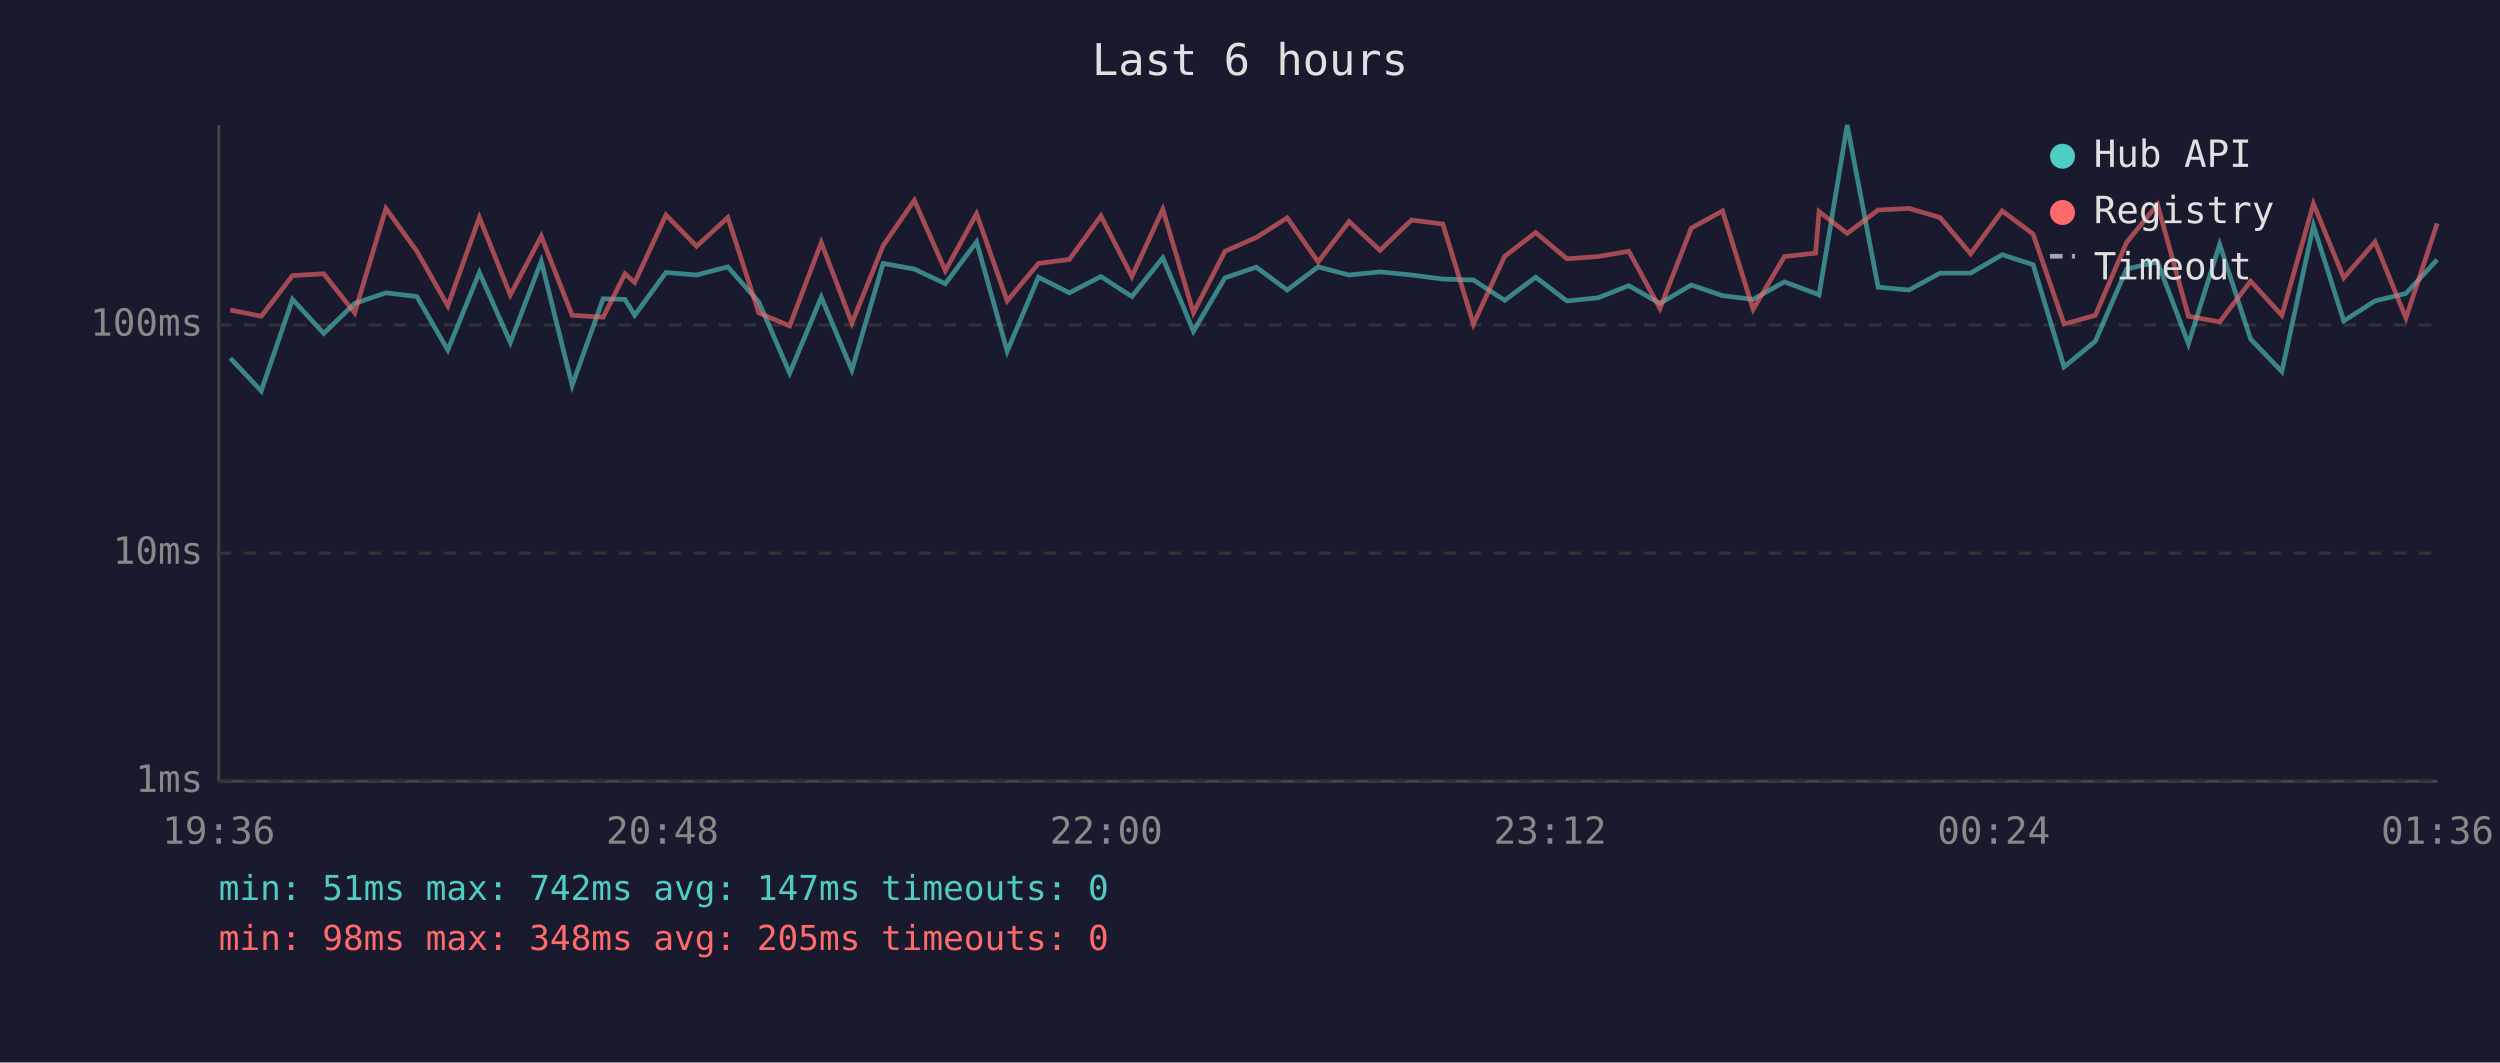
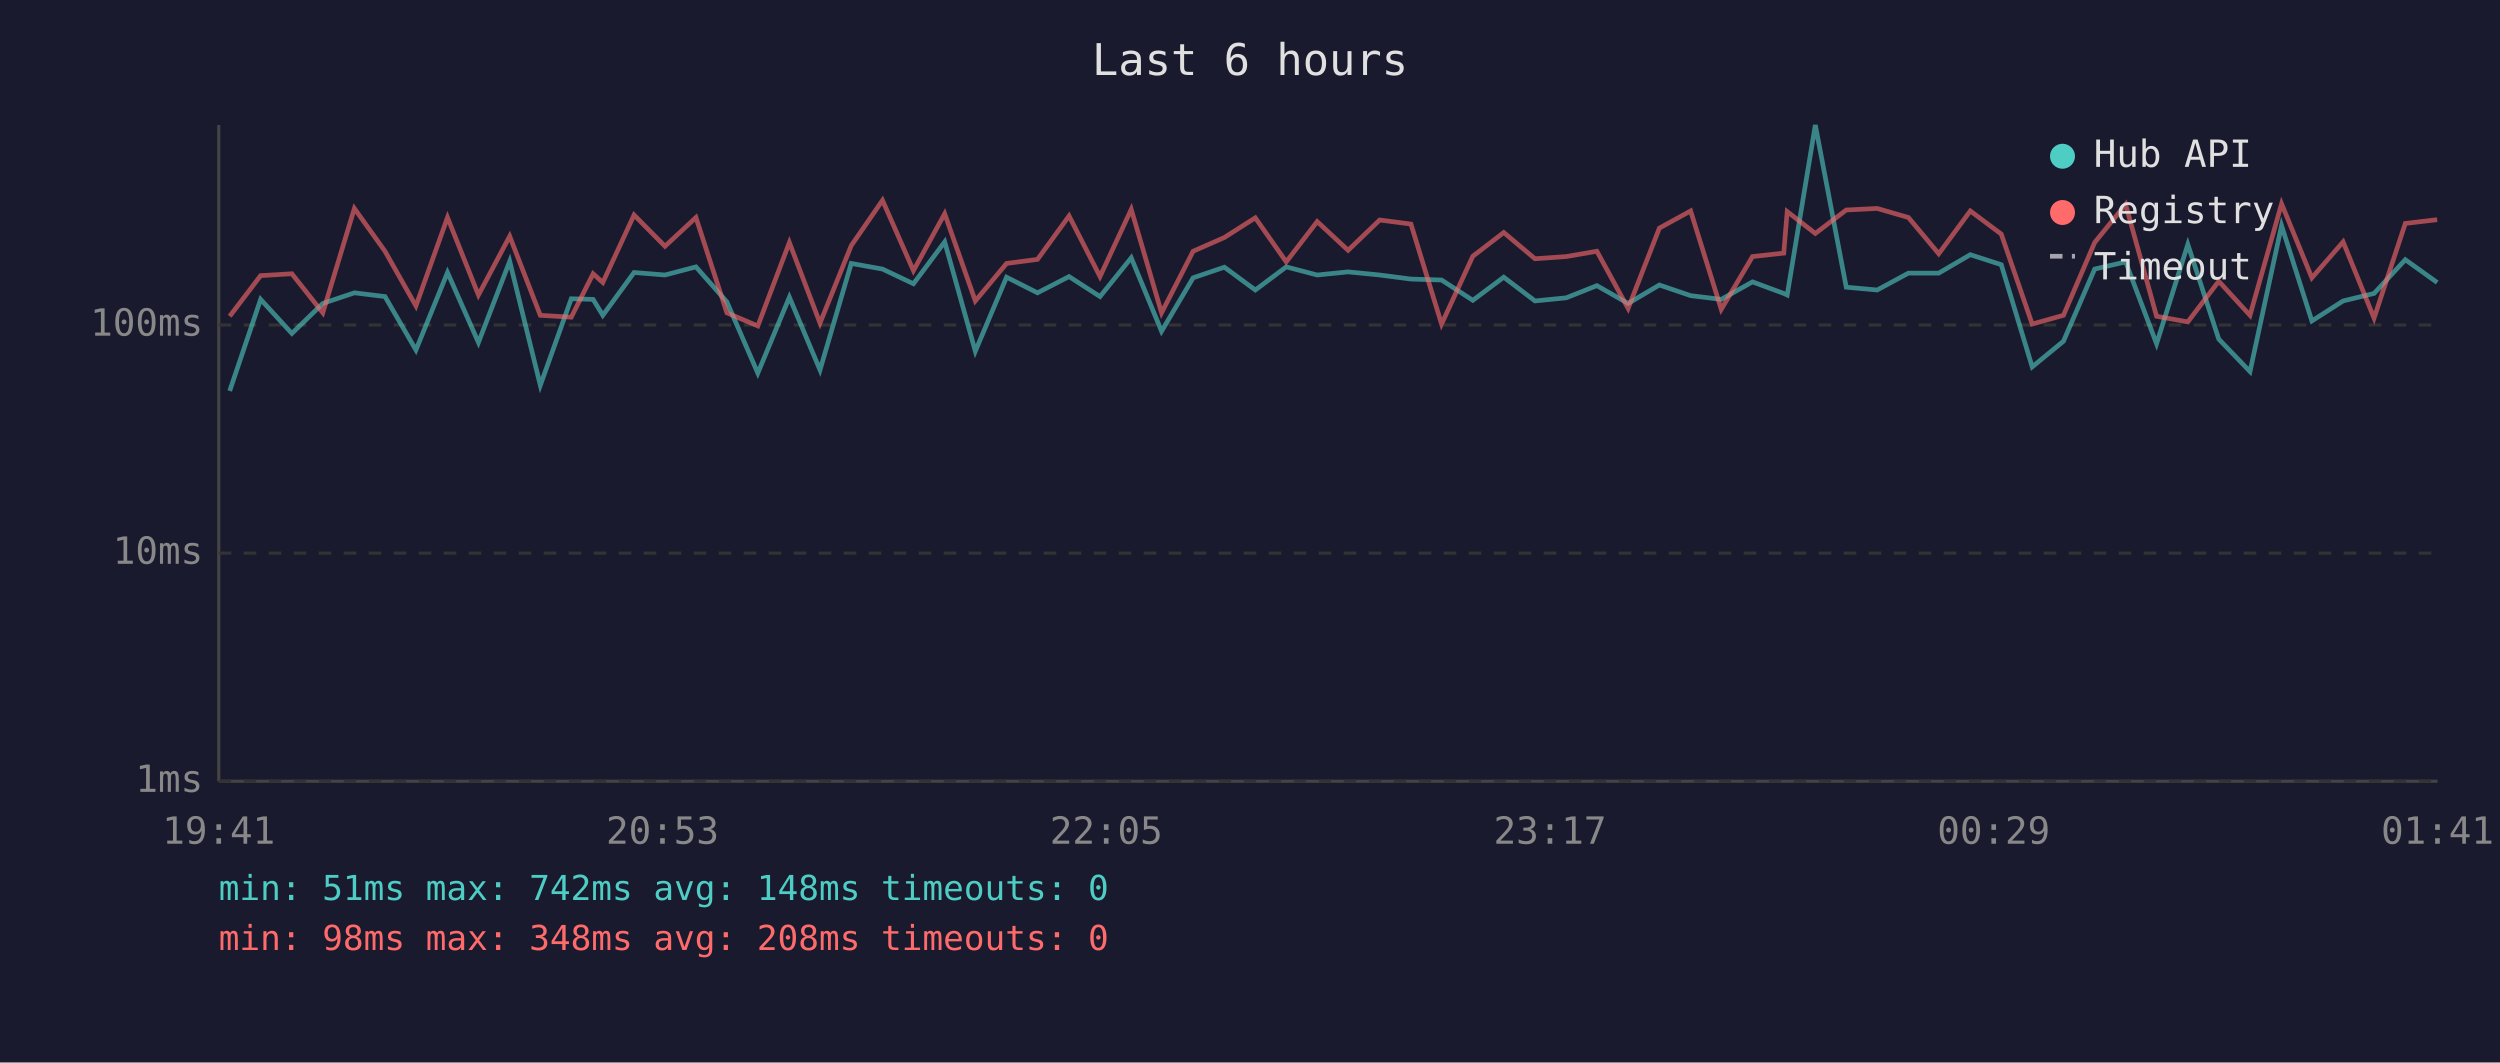
<svg xmlns="http://www.w3.org/2000/svg" viewBox="0 0 800 340" font-family="monospace" font-size="12">
  <rect width="800" height="340" fill="#1a1a2e" />
  <text x="400" y="24" fill="#e0e0e0" font-size="14" text-anchor="middle">Last 6 hours</text>
  <line x1="70" y1="40" x2="70" y2="250" stroke="#444" stroke-width="1" />
  <line x1="70" y1="250" x2="780" y2="250" stroke="#444" stroke-width="1" />
  <line x1="70" y1="250" x2="780" y2="250" stroke="#333" stroke-width="1" stroke-dasharray="4" />
  <text x="65" y="250" fill="#888" text-anchor="end" dominant-baseline="middle">1ms</text>
  <line x1="70" y1="177" x2="780" y2="177" stroke="#333" stroke-width="1" stroke-dasharray="4" />
  <text x="65" y="177" fill="#888" text-anchor="end" dominant-baseline="middle">10ms</text>
  <line x1="70" y1="104" x2="780" y2="104" stroke="#333" stroke-width="1" stroke-dasharray="4" />
  <text x="65" y="104" fill="#888" text-anchor="end" dominant-baseline="middle">100ms</text>
-   <text x="70" y="270" fill="#888" text-anchor="middle">19:36</text>
-   <text x="212" y="270" fill="#888" text-anchor="middle">20:48</text>
-   <text x="354" y="270" fill="#888" text-anchor="middle">22:00</text>
-   <text x="496" y="270" fill="#888" text-anchor="middle">23:12</text>
-   <text x="638" y="270" fill="#888" text-anchor="middle">00:24</text>
-   <text x="780" y="270" fill="#888" text-anchor="middle">01:36</text>
-   <polyline points="73.7,114.6 83.6,125.1 93.6,95.8 103.6,106.7 113.5,97.1 123.5,93.7 133.4,94.9 143.3,112.0 153.4,87.2 163.3,109.6 173.2,83.6 183.1,123.3 193.0,95.6 200.0,95.8 203.1,100.9 213.1,87.2 222.9,88.0 232.9,85.4 242.8,96.6 252.7,119.4 262.8,95.1 272.6,118.4 282.6,84.3 292.6,86.1 302.5,90.8 312.5,77.4 322.3,112.4 332.3,88.7 342.2,93.7 352.3,88.5 362.2,94.9 372.1,82.5 381.9,106.0 392.0,88.9 402.0,85.5 411.9,92.8 421.8,85.4 431.7,88.0 441.6,87.0 451.7,88.0 461.7,89.3 471.5,89.6 481.5,96.1 491.4,88.7 501.4,96.3 511.4,95.3 521.2,91.4 531.2,97.1 541.2,91.2 551.2,94.6 561.0,95.8 571.0,90.2 581.0,93.9 582.1,94.4 591.1,40.0 601.0,91.9 610.9,92.8 620.8,87.4 630.6,87.4 640.7,81.5 650.6,84.7 660.5,117.4 670.5,109.2 680.5,86.1 690.4,83.8 700.3,110.0 710.3,78.2 720.2,108.5 730.2,118.9 740.3,72.2 750.0,102.7 760.0,96.3 769.9,93.9 779.9,83.1" fill="none" stroke="#4ecdc4" stroke-width="1.5" opacity="0.6" />
-   <polyline points="73.7,99.2 83.6,101.2 93.6,88.2 103.6,87.6 113.5,100.1 123.5,66.7 133.4,80.4 143.3,97.9 153.4,69.6 163.3,94.4 173.2,75.6 183.1,100.9 193.0,101.5 200.0,87.6 203.1,90.4 213.1,68.8 222.9,78.8 232.9,69.6 242.8,100.1 252.7,104.3 262.8,77.6 272.6,103.4 282.6,78.6 292.6,64.1 302.5,86.6 312.5,68.4 322.3,96.3 332.3,84.3 342.2,83.0 352.3,69.1 362.2,88.5 372.1,67.0 381.9,100.1 392.0,80.4 402.0,76.0 411.9,69.7 421.8,83.8 431.7,70.9 441.6,80.1 451.7,70.4 461.7,71.7 471.5,103.7 481.5,82.0 491.4,74.4 501.4,82.8 511.4,82.1 521.2,80.4 531.2,98.7 541.2,73.0 551.2,67.5 561.0,99.0 571.0,82.1 581.0,81.0 582.1,67.7 591.1,74.7 601.0,67.2 610.9,66.7 620.8,69.6 630.6,81.2 640.7,67.5 650.6,74.9 660.5,103.7 670.5,100.9 680.5,77.6 690.4,65.4 700.3,101.2 710.3,103.0 720.2,90.0 730.2,100.9 740.3,65.2 750.0,88.9 760.0,77.4 769.9,101.8 779.9,71.5" fill="none" stroke="#ff6b6b" stroke-width="1.5" opacity="0.6" />
+   <text x="70" y="270" fill="#888" text-anchor="middle">19:41</text>
+   <text x="212" y="270" fill="#888" text-anchor="middle">20:53</text>
+   <text x="354" y="270" fill="#888" text-anchor="middle">22:05</text>
+   <text x="496" y="270" fill="#888" text-anchor="middle">23:17</text>
+   <text x="638" y="270" fill="#888" text-anchor="middle">00:29</text>
+   <text x="780" y="270" fill="#888" text-anchor="middle">01:41</text>
+   <polyline points="73.5,125.1 83.4,95.8 93.4,106.7 103.3,97.1 113.4,93.7 123.2,94.9 133.1,112.0 143.2,87.2 153.1,109.6 163.1,83.6 172.9,123.3 182.8,95.6 189.8,95.8 192.9,100.9 202.9,87.2 212.8,88.0 222.7,85.4 232.6,96.6 242.5,119.4 252.6,95.1 262.4,118.4 272.4,84.3 282.4,86.1 292.3,90.8 302.3,77.4 312.1,112.4 322.1,88.7 332.0,93.7 342.1,88.5 352.0,94.9 362.0,82.5 371.7,106.0 381.8,88.9 391.8,85.5 401.7,92.8 411.6,85.4 421.5,88.0 431.4,87.0 441.5,88.0 451.5,89.3 461.3,89.6 471.3,96.1 481.2,88.7 491.2,96.3 501.2,95.3 511.0,91.4 521.0,97.1 531.0,91.2 541.0,94.6 550.8,95.8 560.8,90.2 570.8,93.9 571.9,94.4 580.9,40.0 590.8,91.9 600.7,92.8 610.7,87.4 620.4,87.4 630.5,81.5 640.4,84.7 650.3,117.4 660.3,109.2 670.3,86.1 680.2,83.8 690.1,110.0 700.1,78.2 710.0,108.5 720.0,118.9 730.1,72.2 739.8,102.7 749.8,96.3 759.7,93.9 769.7,83.1 779.9,90.4" fill="none" stroke="#4ecdc4" stroke-width="1.5" opacity="0.6" />
+   <polyline points="73.5,101.2 83.4,88.2 93.4,87.6 103.3,100.1 113.4,66.7 123.2,80.4 133.1,97.9 143.2,69.6 153.1,94.4 163.1,75.6 172.9,100.9 182.8,101.5 189.8,87.6 192.9,90.4 202.9,68.8 212.8,78.8 222.7,69.6 232.6,100.1 242.5,104.3 252.6,77.6 262.4,103.4 272.4,78.6 282.4,64.1 292.3,86.6 302.3,68.4 312.1,96.3 322.1,84.3 332.0,83.0 342.1,69.1 352.0,88.5 362.0,67.0 371.7,100.1 381.8,80.4 391.8,76.0 401.7,69.7 411.6,83.8 421.5,70.9 431.4,80.1 441.5,70.4 451.5,71.7 461.3,103.7 471.3,82.0 481.2,74.4 491.2,82.8 501.2,82.1 511.0,80.4 521.0,98.7 531.0,73.0 541.0,67.5 550.8,99.0 560.8,82.1 570.8,81.0 571.9,67.7 580.9,74.7 590.8,67.2 600.7,66.7 610.7,69.6 620.4,81.2 630.5,67.5 640.4,74.9 650.3,103.7 660.3,100.9 670.3,77.6 680.2,65.4 690.1,101.2 700.1,103.0 710.0,90.0 720.0,100.9 730.1,65.2 739.8,88.9 749.8,77.4 759.7,101.8 769.7,71.5 779.9,70.3" fill="none" stroke="#ff6b6b" stroke-width="1.5" opacity="0.6" />
  <circle cx="660" cy="50" r="4" fill="#4ecdc4" />
  <text x="670" y="50" fill="#e0e0e0" dominant-baseline="middle">Hub API</text>
  <circle cx="660" cy="68" r="4" fill="#ff6b6b" />
  <text x="670" y="68" fill="#e0e0e0" dominant-baseline="middle">Registry</text>
  <line x1="656" y1="82" x2="664" y2="82" stroke="#e0e0e0" stroke-width="1.5" stroke-dasharray="4,3" opacity="0.7" />
  <text x="670" y="86" fill="#e0e0e0" dominant-baseline="middle">Timeout</text>
-   <text x="70" y="288" fill="#4ecdc4" font-size="11">min: 51ms  max: 742ms  avg: 147ms  timeouts: 0</text>
-   <text x="70" y="304" fill="#ff6b6b" font-size="11">min: 98ms  max: 348ms  avg: 205ms  timeouts: 0</text>
+   <text x="70" y="288" fill="#4ecdc4" font-size="11">min: 51ms  max: 742ms  avg: 148ms  timeouts: 0</text>
+   <text x="70" y="304" fill="#ff6b6b" font-size="11">min: 98ms  max: 348ms  avg: 208ms  timeouts: 0</text>
</svg>
